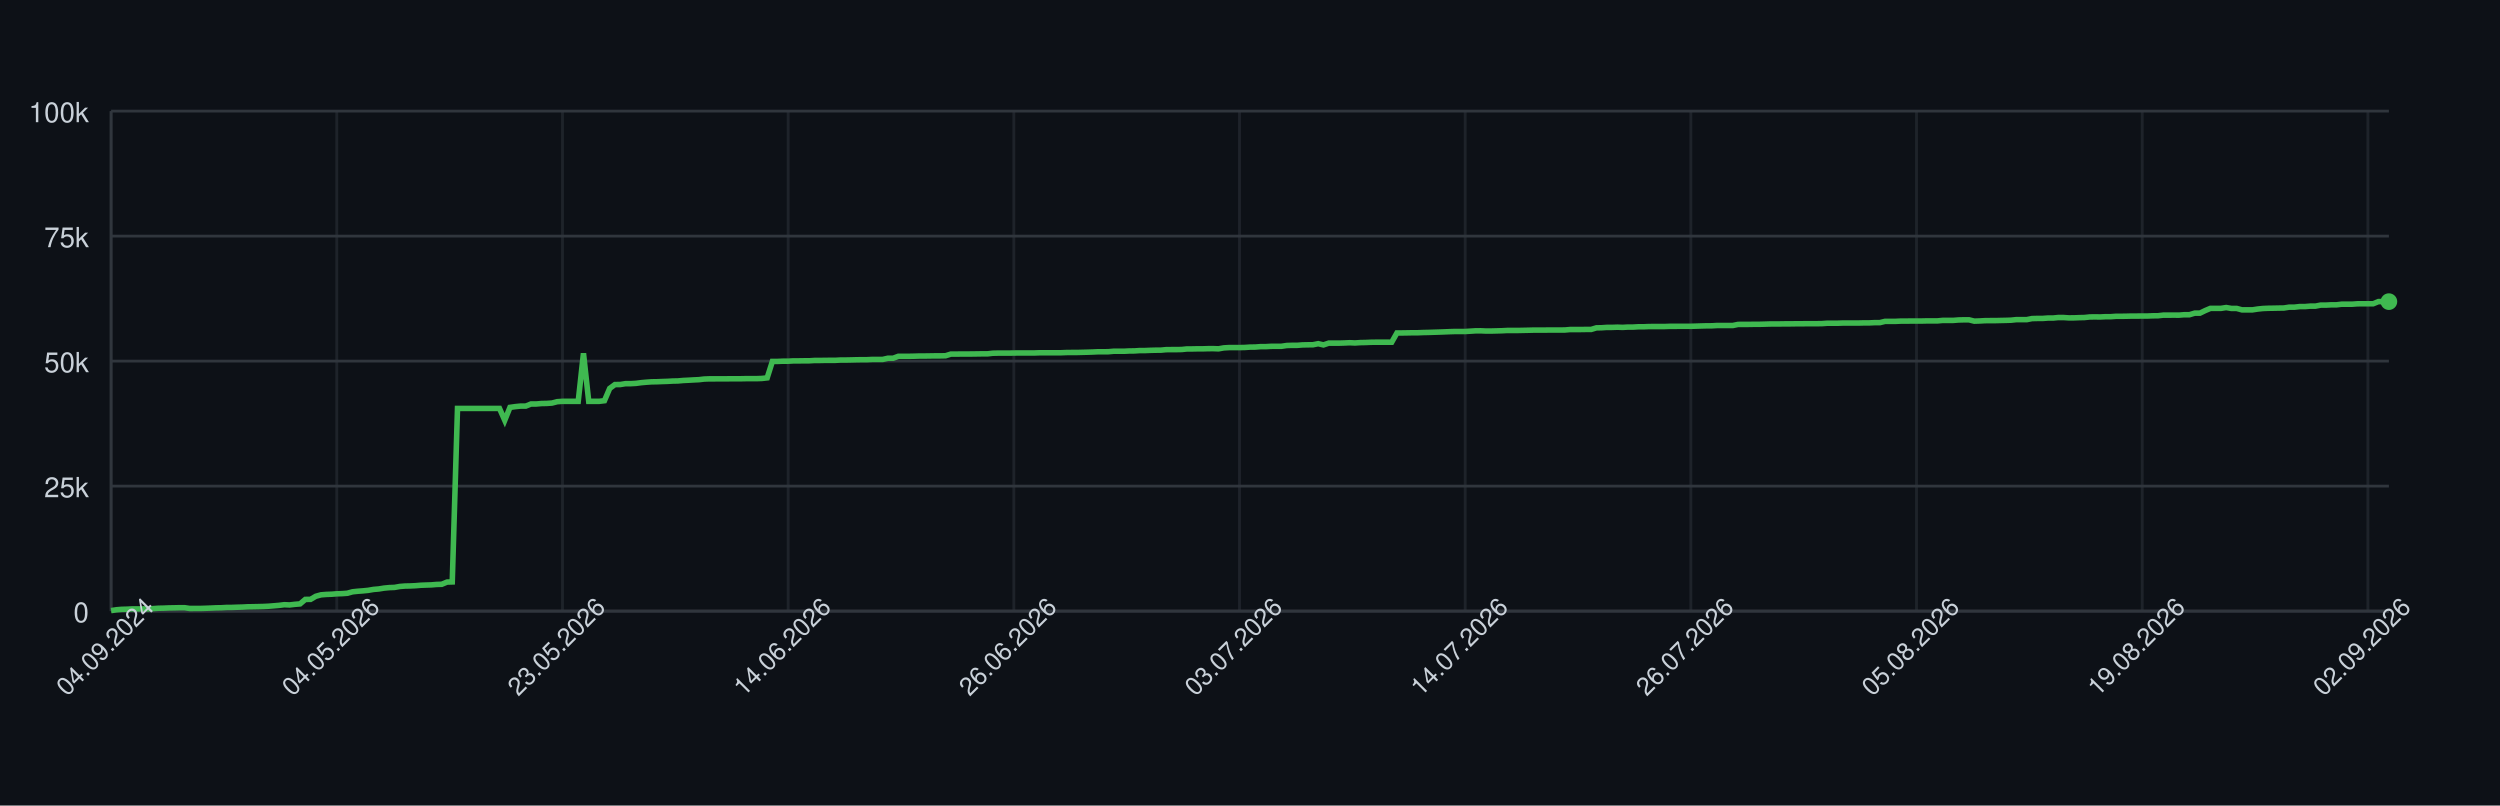
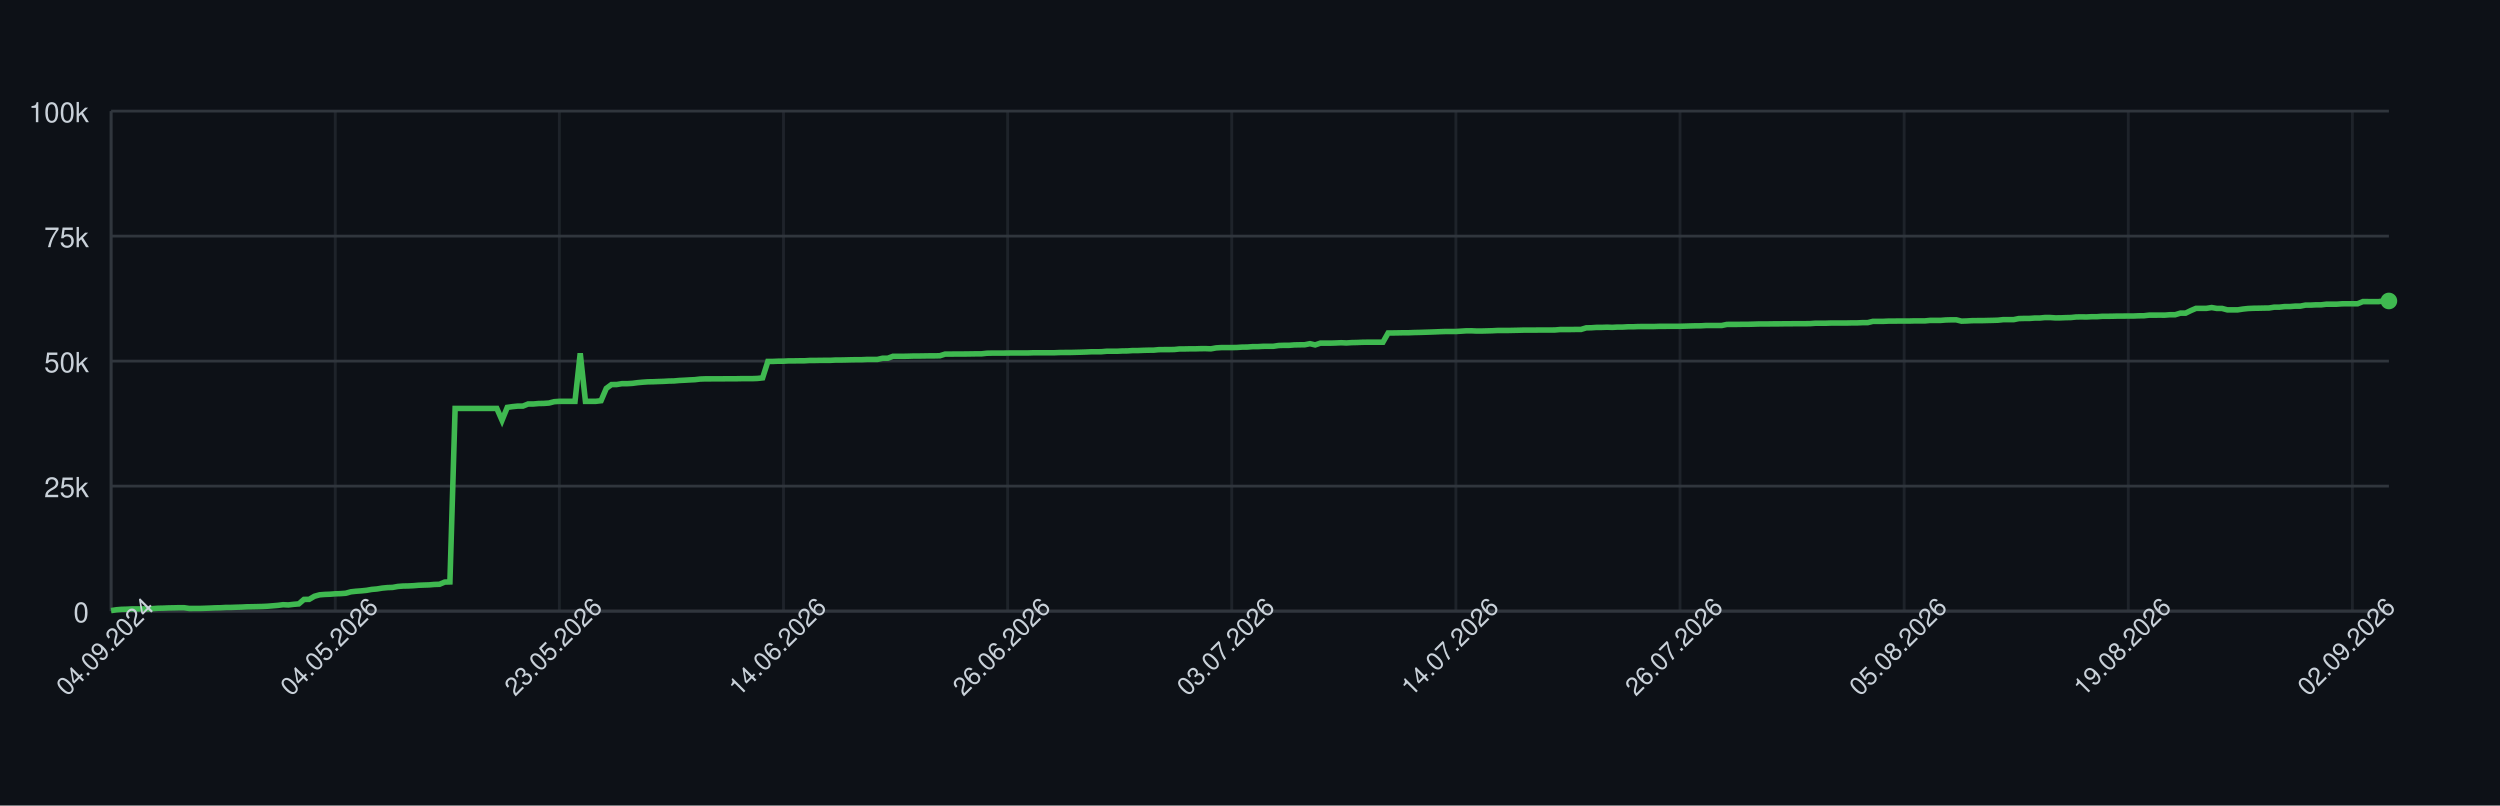
<svg xmlns="http://www.w3.org/2000/svg" width="900" height="290" style="font-family: -apple-system, BlinkMacSystemFont, 'Segoe UI', Helvetica, Arial, sans-serif;">
  <rect width="100%" height="100%" fill="#0d1117" />
  <g>
    <line x1="40" y1="220.00" x2="860" y2="220.00" stroke="#30363d" />
    <text x="32" y="224.00" font-size="10" fill="#c9d1d9" text-anchor="end">0</text>
    <line x1="40" y1="175.00" x2="860" y2="175.00" stroke="#30363d" />
    <text x="32" y="179.00" font-size="10" fill="#c9d1d9" text-anchor="end">25k</text>
    <line x1="40" y1="130.00" x2="860" y2="130.00" stroke="#30363d" />
    <text x="32" y="134.00" font-size="10" fill="#c9d1d9" text-anchor="end">50k</text>
    <line x1="40" y1="85.00" x2="860" y2="85.00" stroke="#30363d" />
    <text x="32" y="89.00" font-size="10" fill="#c9d1d9" text-anchor="end">75k</text>
    <line x1="40" y1="40.00" x2="860" y2="40.00" stroke="#30363d" />
    <text x="32" y="44.00" font-size="10" fill="#c9d1d9" text-anchor="end">100k</text>
    <line x1="40.00" y1="40" x2="40.00" y2="220" stroke="#30363d" opacity="0.5" />
-     <line x1="121.24" y1="40" x2="121.24" y2="220" stroke="#30363d" opacity="0.5" />
-     <line x1="202.49" y1="40" x2="202.49" y2="220" stroke="#30363d" opacity="0.5" />
-     <line x1="283.73" y1="40" x2="283.73" y2="220" stroke="#30363d" opacity="0.5" />
-     <line x1="364.98" y1="40" x2="364.98" y2="220" stroke="#30363d" opacity="0.5" />
-     <line x1="446.22" y1="40" x2="446.22" y2="220" stroke="#30363d" opacity="0.5" />
-     <line x1="527.47" y1="40" x2="527.47" y2="220" stroke="#30363d" opacity="0.5" />
-     <line x1="608.71" y1="40" x2="608.71" y2="220" stroke="#30363d" opacity="0.5" />
-     <line x1="689.95" y1="40" x2="689.95" y2="220" stroke="#30363d" opacity="0.5" />
-     <line x1="771.20" y1="40" x2="771.20" y2="220" stroke="#30363d" opacity="0.5" />
-     <line x1="852.44" y1="40" x2="852.44" y2="220" stroke="#30363d" opacity="0.5" />
+     <line x1="120.69" y1="40" x2="120.69" y2="220" stroke="#30363d" opacity="0.5" />
+     <line x1="201.37" y1="40" x2="201.37" y2="220" stroke="#30363d" opacity="0.5" />
+     <line x1="282.06" y1="40" x2="282.06" y2="220" stroke="#30363d" opacity="0.5" />
+     <line x1="362.75" y1="40" x2="362.75" y2="220" stroke="#30363d" opacity="0.5" />
+     <line x1="443.43" y1="40" x2="443.43" y2="220" stroke="#30363d" opacity="0.5" />
+     <line x1="524.12" y1="40" x2="524.12" y2="220" stroke="#30363d" opacity="0.5" />
+     <line x1="604.81" y1="40" x2="604.81" y2="220" stroke="#30363d" opacity="0.5" />
+     <line x1="685.49" y1="40" x2="685.49" y2="220" stroke="#30363d" opacity="0.5" />
+     <line x1="766.18" y1="40" x2="766.18" y2="220" stroke="#30363d" opacity="0.5" />
+     <line x1="846.86" y1="40" x2="846.86" y2="220" stroke="#30363d" opacity="0.5" />
    <line x1="40" y1="220" x2="860" y2="220" stroke="#30363d" />
    <line x1="40" y1="40" x2="40" y2="220" stroke="#30363d" />
-     <path d="M 40.00 219.82 L 41.89 219.52 L 43.78 219.36 L 45.67 219.31 L 47.56 219.21 L 49.45 219.21 L 51.34 219.21 L 53.23 219.21 L 55.12 219.10 L 57.00 218.97 L 58.89 218.93 L 60.78 218.85 L 62.67 218.82 L 64.56 218.77 L 66.45 218.77 L 68.34 219.05 L 70.23 219.04 L 72.12 219.04 L 74.01 218.98 L 75.90 218.91 L 77.79 218.82 L 79.68 218.79 L 81.57 218.68 L 83.46 218.67 L 85.35 218.60 L 87.24 218.55 L 89.12 218.45 L 91.01 218.42 L 92.90 218.38 L 94.79 218.33 L 96.68 218.24 L 98.57 218.09 L 100.46 217.93 L 102.35 217.69 L 104.24 217.78 L 106.13 217.56 L 108.02 217.40 L 109.91 215.79 L 111.80 215.77 L 113.69 214.66 L 115.58 214.14 L 117.47 213.99 L 119.35 213.92 L 121.24 213.77 L 123.13 213.71 L 125.02 213.57 L 126.91 213.05 L 128.80 212.85 L 130.69 212.71 L 132.58 212.52 L 134.47 212.19 L 136.36 212.03 L 138.25 211.72 L 140.14 211.54 L 142.03 211.47 L 143.92 211.13 L 145.81 210.98 L 147.70 210.94 L 149.59 210.85 L 151.47 210.69 L 153.36 210.62 L 155.25 210.56 L 157.14 210.40 L 159.03 210.34 L 160.92 209.55 L 162.81 209.49 L 164.70 147.04 L 166.59 147.04 L 168.48 147.04 L 170.37 147.04 L 172.26 147.04 L 174.15 147.04 L 176.04 147.04 L 177.93 147.04 L 179.82 147.04 L 181.71 151.31 L 183.59 146.66 L 185.48 146.39 L 187.37 146.20 L 189.26 146.20 L 191.15 145.44 L 193.04 145.44 L 194.93 145.27 L 196.82 145.23 L 198.71 145.10 L 200.60 144.61 L 202.49 144.48 L 204.38 144.48 L 206.27 144.48 L 208.16 144.48 L 210.05 127.19 L 211.94 144.48 L 213.82 144.48 L 215.71 144.48 L 217.60 144.25 L 219.49 139.83 L 221.38 138.44 L 223.27 138.43 L 225.16 138.12 L 227.05 138.12 L 228.94 138.01 L 230.83 137.76 L 232.72 137.59 L 234.61 137.46 L 236.50 137.43 L 238.39 137.35 L 240.28 137.29 L 242.17 137.18 L 244.06 137.14 L 245.94 136.97 L 247.83 136.88 L 249.72 136.77 L 251.61 136.68 L 253.50 136.46 L 255.39 136.39 L 257.28 136.39 L 259.17 136.38 L 261.06 136.38 L 262.95 136.36 L 264.84 136.35 L 266.73 136.35 L 268.62 136.31 L 270.51 136.31 L 272.40 136.31 L 274.29 136.24 L 276.18 136.03 L 278.06 130.11 L 279.95 130.11 L 281.84 130.03 L 283.73 130.03 L 285.62 129.92 L 287.51 129.92 L 289.40 129.89 L 291.29 129.89 L 293.18 129.77 L 295.07 129.77 L 296.96 129.73 L 298.85 129.72 L 300.74 129.72 L 302.63 129.61 L 304.52 129.61 L 306.41 129.57 L 308.29 129.52 L 310.18 129.49 L 312.07 129.49 L 313.96 129.40 L 315.85 129.40 L 317.74 129.40 L 319.63 128.97 L 321.52 128.97 L 323.41 128.27 L 325.30 128.27 L 327.19 128.27 L 329.08 128.23 L 330.97 128.17 L 332.86 128.17 L 334.75 128.14 L 336.64 128.11 L 338.53 128.11 L 340.41 128.07 L 342.30 127.48 L 344.19 127.48 L 346.08 127.45 L 347.97 127.45 L 349.86 127.44 L 351.75 127.41 L 353.64 127.38 L 355.53 127.38 L 357.42 127.16 L 359.31 127.12 L 361.20 127.12 L 363.09 127.12 L 364.98 127.09 L 366.87 127.06 L 368.76 127.06 L 370.65 127.06 L 372.53 127.06 L 374.42 126.99 L 376.31 126.99 L 378.20 126.99 L 380.09 126.99 L 381.98 126.99 L 383.87 126.91 L 385.76 126.89 L 387.65 126.89 L 389.54 126.84 L 391.43 126.79 L 393.32 126.73 L 395.21 126.64 L 397.10 126.64 L 398.99 126.62 L 400.88 126.45 L 402.76 126.45 L 404.65 126.45 L 406.54 126.35 L 408.43 126.33 L 410.32 126.20 L 412.21 126.20 L 414.10 126.12 L 415.99 126.07 L 417.88 126.06 L 419.77 125.88 L 421.66 125.86 L 423.55 125.86 L 425.44 125.82 L 427.33 125.62 L 429.22 125.62 L 431.11 125.58 L 433.00 125.58 L 434.88 125.52 L 436.77 125.51 L 438.66 125.58 L 440.55 125.24 L 442.44 125.13 L 444.33 125.13 L 446.22 125.13 L 448.11 125.09 L 450.00 124.96 L 451.89 124.94 L 453.78 124.79 L 455.67 124.79 L 457.56 124.68 L 459.45 124.66 L 461.34 124.66 L 463.23 124.38 L 465.12 124.32 L 467.00 124.32 L 468.89 124.17 L 470.78 124.13 L 472.67 124.11 L 474.56 123.73 L 476.45 124.17 L 478.34 123.53 L 480.23 123.53 L 482.12 123.53 L 484.01 123.47 L 485.90 123.38 L 487.79 123.47 L 489.68 123.34 L 491.57 123.30 L 493.46 123.22 L 495.35 123.19 L 497.24 123.19 L 499.12 123.19 L 501.01 123.20 L 502.90 119.86 L 504.79 119.86 L 506.68 119.83 L 508.57 119.79 L 510.46 119.79 L 512.35 119.71 L 514.24 119.67 L 516.13 119.61 L 518.02 119.55 L 519.91 119.48 L 521.80 119.40 L 523.69 119.34 L 525.58 119.34 L 527.47 119.34 L 529.35 119.22 L 531.24 119.10 L 533.13 119.09 L 535.02 119.18 L 536.91 119.17 L 538.80 119.12 L 540.69 119.07 L 542.58 118.97 L 544.47 118.97 L 546.36 118.97 L 548.25 118.93 L 550.14 118.89 L 552.03 118.84 L 553.92 118.84 L 555.81 118.84 L 557.70 118.81 L 559.59 118.81 L 561.47 118.81 L 563.36 118.80 L 565.25 118.63 L 567.14 118.63 L 569.03 118.63 L 570.92 118.60 L 572.81 118.60 L 574.70 118.03 L 576.59 117.99 L 578.48 117.86 L 580.37 117.86 L 582.26 117.79 L 584.15 117.86 L 586.04 117.75 L 587.93 117.75 L 589.82 117.64 L 591.71 117.64 L 593.59 117.56 L 595.48 117.55 L 597.37 117.55 L 599.26 117.55 L 601.15 117.48 L 603.04 117.48 L 604.93 117.47 L 606.82 117.47 L 608.71 117.47 L 610.60 117.41 L 612.49 117.35 L 614.38 117.30 L 616.27 117.29 L 618.16 117.18 L 620.05 117.18 L 621.94 117.18 L 623.82 117.18 L 625.71 116.79 L 627.60 116.78 L 629.49 116.78 L 631.38 116.75 L 633.27 116.75 L 635.16 116.70 L 637.05 116.64 L 638.94 116.62 L 640.83 116.62 L 642.72 116.59 L 644.61 116.59 L 646.50 116.56 L 648.39 116.56 L 650.28 116.53 L 652.17 116.53 L 654.06 116.53 L 655.94 116.50 L 657.83 116.36 L 659.72 116.36 L 661.61 116.36 L 663.50 116.29 L 665.39 116.29 L 667.28 116.29 L 669.17 116.29 L 671.06 116.24 L 672.95 116.24 L 674.84 116.15 L 676.73 116.15 L 678.62 115.69 L 680.51 115.69 L 682.40 115.69 L 684.29 115.60 L 686.18 115.60 L 688.06 115.57 L 689.95 115.57 L 691.84 115.57 L 693.73 115.52 L 695.62 115.52 L 697.51 115.52 L 699.40 115.34 L 701.29 115.34 L 703.18 115.34 L 705.07 115.19 L 706.96 115.14 L 708.85 115.14 L 710.74 115.61 L 712.63 115.55 L 714.52 115.44 L 716.41 115.42 L 718.29 115.42 L 720.18 115.37 L 722.07 115.33 L 723.96 115.27 L 725.85 115.07 L 727.74 115.07 L 729.63 115.07 L 731.52 114.69 L 733.41 114.64 L 735.30 114.64 L 737.19 114.50 L 739.08 114.50 L 740.97 114.31 L 742.86 114.31 L 744.75 114.44 L 746.64 114.43 L 748.53 114.35 L 750.41 114.31 L 752.30 114.11 L 754.19 114.08 L 756.08 114.11 L 757.97 114.01 L 759.86 114.01 L 761.75 113.87 L 763.64 113.87 L 765.53 113.84 L 767.42 113.79 L 769.31 113.79 L 771.20 113.77 L 773.09 113.77 L 774.98 113.69 L 776.87 113.67 L 778.76 113.45 L 780.65 113.45 L 782.53 113.44 L 784.42 113.45 L 786.31 113.30 L 788.20 113.30 L 790.09 112.73 L 791.98 112.73 L 793.87 111.81 L 795.76 111.01 L 797.65 111.01 L 799.54 111.01 L 801.43 110.72 L 803.32 111.04 L 805.21 111.04 L 807.10 111.55 L 808.99 111.55 L 810.88 111.55 L 812.76 111.26 L 814.65 111.06 L 816.54 110.98 L 818.43 110.95 L 820.32 110.91 L 822.21 110.88 L 824.10 110.58 L 825.99 110.58 L 827.88 110.37 L 829.77 110.37 L 831.66 110.21 L 833.55 110.21 L 835.44 109.84 L 837.33 109.84 L 839.22 109.74 L 841.11 109.74 L 843.00 109.51 L 844.88 109.51 L 846.77 109.51 L 848.66 109.37 L 850.55 109.35 L 852.44 109.35 L 854.33 109.35 L 856.22 108.58 L 858.11 108.58 L 860.00 108.59" fill="none" stroke="#3fb950" stroke-width="2" />
-     <circle cx="860.00" cy="108.59" r="3" fill="#3fb950" />
+     <path d="M 40.00 219.82 L 41.88 219.52 L 43.75 219.36 L 45.63 219.31 L 47.51 219.21 L 49.38 219.21 L 51.26 219.21 L 53.14 219.21 L 55.01 219.10 L 56.89 218.97 L 58.76 218.93 L 60.64 218.85 L 62.52 218.82 L 64.39 218.77 L 66.27 218.77 L 68.15 219.05 L 70.02 219.04 L 71.90 219.04 L 73.78 218.98 L 75.65 218.91 L 77.53 218.82 L 79.41 218.79 L 81.28 218.68 L 83.16 218.67 L 85.03 218.60 L 86.91 218.55 L 88.79 218.45 L 90.66 218.42 L 92.54 218.38 L 94.42 218.33 L 96.29 218.24 L 98.17 218.09 L 100.05 217.93 L 101.92 217.69 L 103.80 217.78 L 105.68 217.56 L 107.55 217.40 L 109.43 215.79 L 111.30 215.77 L 113.18 214.66 L 115.06 214.14 L 116.93 213.99 L 118.81 213.92 L 120.69 213.77 L 122.56 213.71 L 124.44 213.57 L 126.32 213.05 L 128.19 212.85 L 130.07 212.71 L 131.95 212.52 L 133.82 212.19 L 135.70 212.03 L 137.57 211.72 L 139.45 211.54 L 141.33 211.47 L 143.20 211.13 L 145.08 210.98 L 146.96 210.94 L 148.83 210.85 L 150.71 210.69 L 152.59 210.62 L 154.46 210.56 L 156.34 210.40 L 158.22 210.34 L 160.09 209.55 L 161.97 209.49 L 163.84 147.04 L 165.72 147.04 L 167.60 147.04 L 169.47 147.04 L 171.35 147.04 L 173.23 147.04 L 175.10 147.04 L 176.98 147.04 L 178.86 147.04 L 180.73 151.31 L 182.61 146.66 L 184.49 146.39 L 186.36 146.20 L 188.24 146.20 L 190.11 145.44 L 191.99 145.44 L 193.87 145.27 L 195.74 145.23 L 197.62 145.10 L 199.50 144.61 L 201.37 144.48 L 203.25 144.48 L 205.13 144.48 L 207.00 144.48 L 208.88 127.19 L 210.76 144.48 L 212.63 144.48 L 214.51 144.48 L 216.38 144.25 L 218.26 139.83 L 220.14 138.44 L 222.01 138.43 L 223.89 138.12 L 225.77 138.12 L 227.64 138.01 L 229.52 137.76 L 231.40 137.59 L 233.27 137.46 L 235.15 137.43 L 237.03 137.35 L 238.90 137.29 L 240.78 137.18 L 242.65 137.14 L 244.53 136.97 L 246.41 136.88 L 248.28 136.77 L 250.16 136.68 L 252.04 136.46 L 253.91 136.39 L 255.79 136.39 L 257.67 136.38 L 259.54 136.38 L 261.42 136.36 L 263.30 136.35 L 265.17 136.35 L 267.05 136.31 L 268.92 136.31 L 270.80 136.31 L 272.68 136.24 L 274.55 136.03 L 276.43 130.11 L 278.31 130.11 L 280.18 130.03 L 282.06 130.03 L 283.94 129.92 L 285.81 129.92 L 287.69 129.89 L 289.57 129.89 L 291.44 129.77 L 293.32 129.77 L 295.19 129.73 L 297.07 129.72 L 298.95 129.72 L 300.82 129.61 L 302.70 129.61 L 304.58 129.57 L 306.45 129.52 L 308.33 129.49 L 310.21 129.49 L 312.08 129.40 L 313.96 129.40 L 315.84 129.40 L 317.71 128.97 L 319.59 128.97 L 321.46 128.27 L 323.34 128.27 L 325.22 128.27 L 327.09 128.23 L 328.97 128.17 L 330.85 128.17 L 332.72 128.14 L 334.60 128.11 L 336.48 128.11 L 338.35 128.07 L 340.23 127.48 L 342.11 127.48 L 343.98 127.45 L 345.86 127.45 L 347.73 127.44 L 349.61 127.41 L 351.49 127.38 L 353.36 127.38 L 355.24 127.16 L 357.12 127.12 L 358.99 127.12 L 360.87 127.12 L 362.75 127.09 L 364.62 127.06 L 366.50 127.06 L 368.38 127.06 L 370.25 127.06 L 372.13 126.99 L 374.00 126.99 L 375.88 126.99 L 377.76 126.99 L 379.63 126.99 L 381.51 126.91 L 383.39 126.89 L 385.26 126.89 L 387.14 126.84 L 389.02 126.79 L 390.89 126.73 L 392.77 126.64 L 394.65 126.64 L 396.52 126.62 L 398.40 126.45 L 400.27 126.45 L 402.15 126.45 L 404.03 126.35 L 405.90 126.33 L 407.78 126.20 L 409.66 126.20 L 411.53 126.12 L 413.41 126.07 L 415.29 126.06 L 417.16 125.88 L 419.04 125.86 L 420.92 125.86 L 422.79 125.82 L 424.67 125.62 L 426.54 125.62 L 428.42 125.58 L 430.30 125.58 L 432.17 125.52 L 434.05 125.51 L 435.93 125.58 L 437.80 125.24 L 439.68 125.13 L 441.56 125.13 L 443.43 125.13 L 445.31 125.09 L 447.19 124.96 L 449.06 124.94 L 450.94 124.79 L 452.81 124.79 L 454.69 124.68 L 456.57 124.66 L 458.44 124.66 L 460.32 124.38 L 462.20 124.32 L 464.07 124.32 L 465.95 124.17 L 467.83 124.13 L 469.70 124.11 L 471.58 123.73 L 473.46 124.17 L 475.33 123.53 L 477.21 123.53 L 479.08 123.53 L 480.96 123.47 L 482.84 123.38 L 484.71 123.47 L 486.59 123.34 L 488.47 123.30 L 490.34 123.22 L 492.22 123.19 L 494.10 123.19 L 495.97 123.19 L 497.85 123.20 L 499.73 119.86 L 501.60 119.86 L 503.48 119.83 L 505.35 119.79 L 507.23 119.79 L 509.11 119.71 L 510.98 119.67 L 512.86 119.61 L 514.74 119.55 L 516.61 119.48 L 518.49 119.40 L 520.37 119.34 L 522.24 119.34 L 524.12 119.34 L 526.00 119.22 L 527.87 119.10 L 529.75 119.09 L 531.62 119.18 L 533.50 119.17 L 535.38 119.12 L 537.25 119.07 L 539.13 118.97 L 541.01 118.97 L 542.88 118.97 L 544.76 118.93 L 546.64 118.89 L 548.51 118.84 L 550.39 118.84 L 552.27 118.84 L 554.14 118.81 L 556.02 118.81 L 557.89 118.81 L 559.77 118.80 L 561.65 118.63 L 563.52 118.63 L 565.40 118.63 L 567.28 118.60 L 569.15 118.60 L 571.03 118.03 L 572.91 117.99 L 574.78 117.86 L 576.66 117.86 L 578.54 117.79 L 580.41 117.86 L 582.29 117.75 L 584.16 117.75 L 586.04 117.64 L 587.92 117.64 L 589.79 117.56 L 591.67 117.55 L 593.55 117.55 L 595.42 117.55 L 597.30 117.48 L 599.18 117.48 L 601.05 117.47 L 602.93 117.47 L 604.81 117.47 L 606.68 117.41 L 608.56 117.35 L 610.43 117.30 L 612.31 117.29 L 614.19 117.18 L 616.06 117.18 L 617.94 117.18 L 619.82 117.18 L 621.69 116.79 L 623.57 116.78 L 625.45 116.78 L 627.32 116.75 L 629.20 116.75 L 631.08 116.70 L 632.95 116.64 L 634.83 116.62 L 636.70 116.62 L 638.58 116.59 L 640.46 116.59 L 642.33 116.56 L 644.21 116.56 L 646.09 116.53 L 647.96 116.53 L 649.84 116.53 L 651.72 116.50 L 653.59 116.36 L 655.47 116.36 L 657.35 116.36 L 659.22 116.29 L 661.10 116.29 L 662.97 116.29 L 664.85 116.29 L 666.73 116.24 L 668.60 116.24 L 670.48 116.15 L 672.36 116.15 L 674.23 115.69 L 676.11 115.69 L 677.99 115.69 L 679.86 115.60 L 681.74 115.60 L 683.62 115.57 L 685.49 115.57 L 687.37 115.57 L 689.24 115.52 L 691.12 115.52 L 693.00 115.52 L 694.87 115.34 L 696.75 115.34 L 698.63 115.34 L 700.50 115.19 L 702.38 115.14 L 704.26 115.14 L 706.13 115.61 L 708.01 115.55 L 709.89 115.44 L 711.76 115.42 L 713.64 115.42 L 715.51 115.37 L 717.39 115.33 L 719.27 115.27 L 721.14 115.07 L 723.02 115.07 L 724.90 115.07 L 726.77 114.69 L 728.65 114.64 L 730.53 114.64 L 732.40 114.50 L 734.28 114.50 L 736.16 114.31 L 738.03 114.31 L 739.91 114.44 L 741.78 114.43 L 743.66 114.35 L 745.54 114.31 L 747.41 114.11 L 749.29 114.08 L 751.17 114.11 L 753.04 114.01 L 754.92 114.01 L 756.80 113.87 L 758.67 113.87 L 760.55 113.84 L 762.43 113.79 L 764.30 113.79 L 766.18 113.77 L 768.05 113.77 L 769.93 113.69 L 771.81 113.67 L 773.68 113.45 L 775.56 113.45 L 777.44 113.44 L 779.31 113.45 L 781.19 113.30 L 783.07 113.30 L 784.94 112.73 L 786.82 112.73 L 788.70 111.81 L 790.57 111.01 L 792.45 111.01 L 794.32 111.01 L 796.20 110.72 L 798.08 111.04 L 799.95 111.04 L 801.83 111.55 L 803.71 111.55 L 805.58 111.55 L 807.46 111.26 L 809.34 111.06 L 811.21 110.98 L 813.09 110.95 L 814.97 110.91 L 816.84 110.88 L 818.72 110.58 L 820.59 110.58 L 822.47 110.37 L 824.35 110.37 L 826.22 110.21 L 828.10 110.21 L 829.98 109.84 L 831.85 109.84 L 833.73 109.74 L 835.61 109.74 L 837.48 109.51 L 839.36 109.51 L 841.24 109.51 L 843.11 109.37 L 844.99 109.35 L 846.86 109.35 L 848.74 109.35 L 850.62 108.58 L 852.49 108.58 L 854.37 108.59 L 856.25 108.59 L 858.12 108.35 L 860.00 108.35" fill="none" stroke="#3fb950" stroke-width="2" />
+     <circle cx="860.00" cy="108.35" r="3" fill="#3fb950" />
    <text x="40.00" y="235.00" font-size="9" fill="#c9d1d9" text-anchor="middle" transform="rotate(-45 40.00 235.00)">04.09.2024</text>
-     <text x="121.24" y="235.00" font-size="9" fill="#c9d1d9" text-anchor="middle" transform="rotate(-45 121.24 235.00)">04.05.2026</text>
-     <text x="202.49" y="235.00" font-size="9" fill="#c9d1d9" text-anchor="middle" transform="rotate(-45 202.49 235.00)">23.05.2026</text>
-     <text x="283.73" y="235.00" font-size="9" fill="#c9d1d9" text-anchor="middle" transform="rotate(-45 283.73 235.00)">14.06.2026</text>
-     <text x="364.98" y="235.00" font-size="9" fill="#c9d1d9" text-anchor="middle" transform="rotate(-45 364.98 235.00)">26.06.2026</text>
-     <text x="446.22" y="235.00" font-size="9" fill="#c9d1d9" text-anchor="middle" transform="rotate(-45 446.22 235.00)">03.07.2026</text>
-     <text x="527.47" y="235.00" font-size="9" fill="#c9d1d9" text-anchor="middle" transform="rotate(-45 527.47 235.00)">14.07.2026</text>
-     <text x="608.71" y="235.00" font-size="9" fill="#c9d1d9" text-anchor="middle" transform="rotate(-45 608.71 235.00)">26.07.2026</text>
-     <text x="689.95" y="235.00" font-size="9" fill="#c9d1d9" text-anchor="middle" transform="rotate(-45 689.95 235.00)">05.08.2026</text>
-     <text x="771.20" y="235.00" font-size="9" fill="#c9d1d9" text-anchor="middle" transform="rotate(-45 771.20 235.00)">19.08.2026</text>
-     <text x="852.44" y="235.00" font-size="9" fill="#c9d1d9" text-anchor="middle" transform="rotate(-45 852.44 235.00)">02.09.2026</text>
+     <text x="120.69" y="235.00" font-size="9" fill="#c9d1d9" text-anchor="middle" transform="rotate(-45 120.69 235.00)">04.05.2026</text>
+     <text x="201.37" y="235.00" font-size="9" fill="#c9d1d9" text-anchor="middle" transform="rotate(-45 201.37 235.00)">23.05.2026</text>
+     <text x="282.06" y="235.00" font-size="9" fill="#c9d1d9" text-anchor="middle" transform="rotate(-45 282.06 235.00)">14.06.2026</text>
+     <text x="362.75" y="235.00" font-size="9" fill="#c9d1d9" text-anchor="middle" transform="rotate(-45 362.75 235.00)">26.06.2026</text>
+     <text x="443.43" y="235.00" font-size="9" fill="#c9d1d9" text-anchor="middle" transform="rotate(-45 443.43 235.00)">03.07.2026</text>
+     <text x="524.12" y="235.00" font-size="9" fill="#c9d1d9" text-anchor="middle" transform="rotate(-45 524.12 235.00)">14.07.2026</text>
+     <text x="604.81" y="235.00" font-size="9" fill="#c9d1d9" text-anchor="middle" transform="rotate(-45 604.81 235.00)">26.07.2026</text>
+     <text x="685.49" y="235.00" font-size="9" fill="#c9d1d9" text-anchor="middle" transform="rotate(-45 685.49 235.00)">05.08.2026</text>
+     <text x="766.18" y="235.00" font-size="9" fill="#c9d1d9" text-anchor="middle" transform="rotate(-45 766.18 235.00)">19.08.2026</text>
+     <text x="846.86" y="235.00" font-size="9" fill="#c9d1d9" text-anchor="middle" transform="rotate(-45 846.86 235.00)">02.09.2026</text>
  </g>
</svg>
